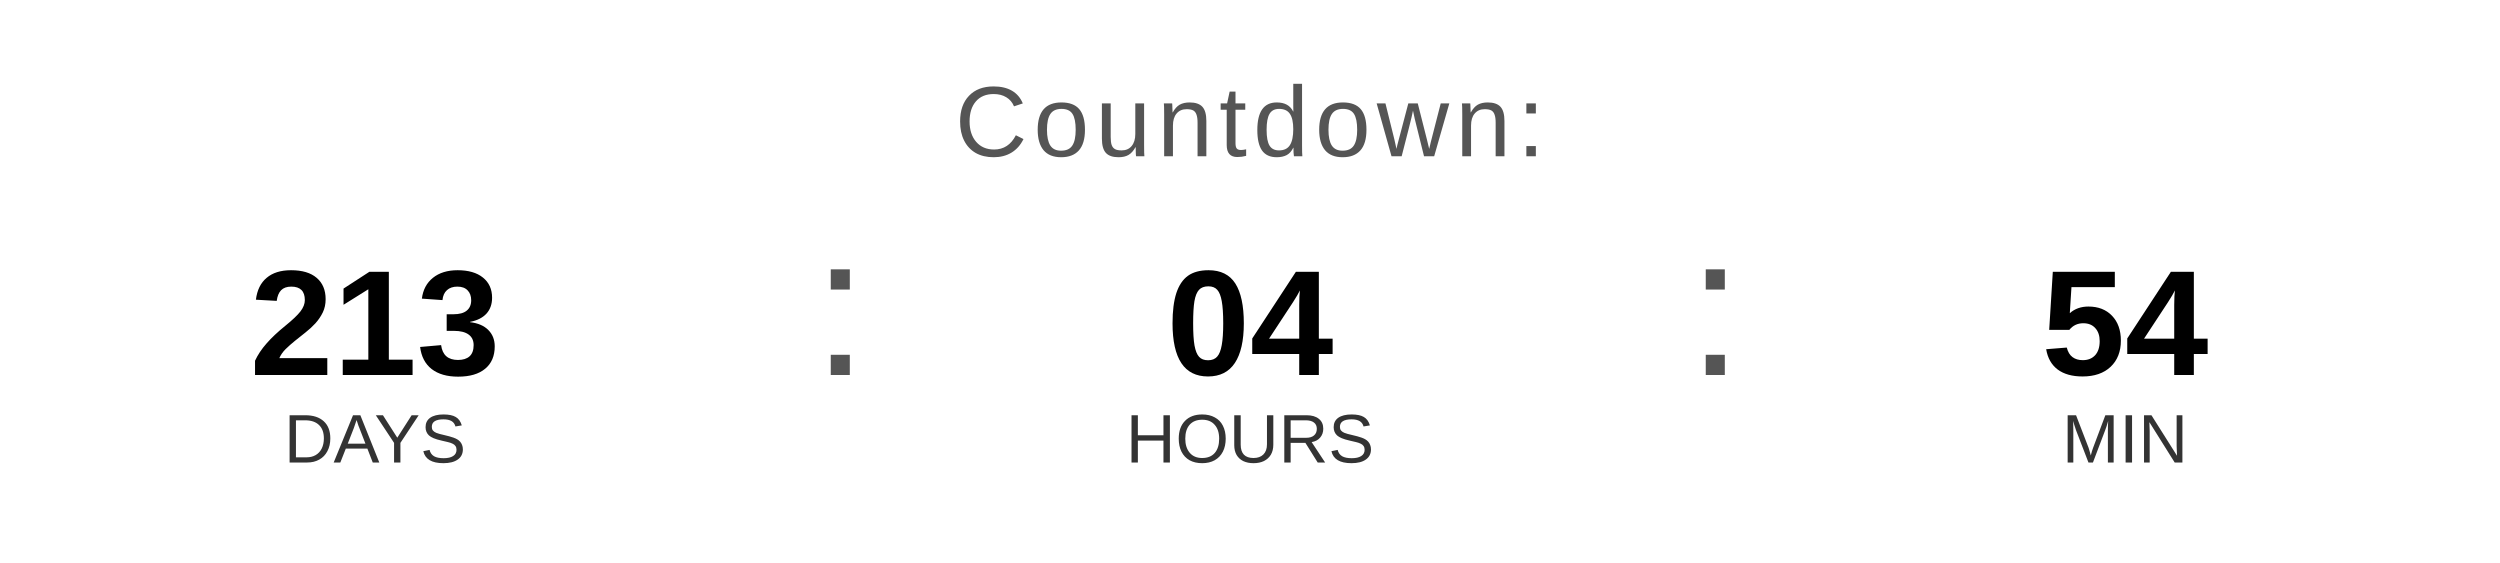
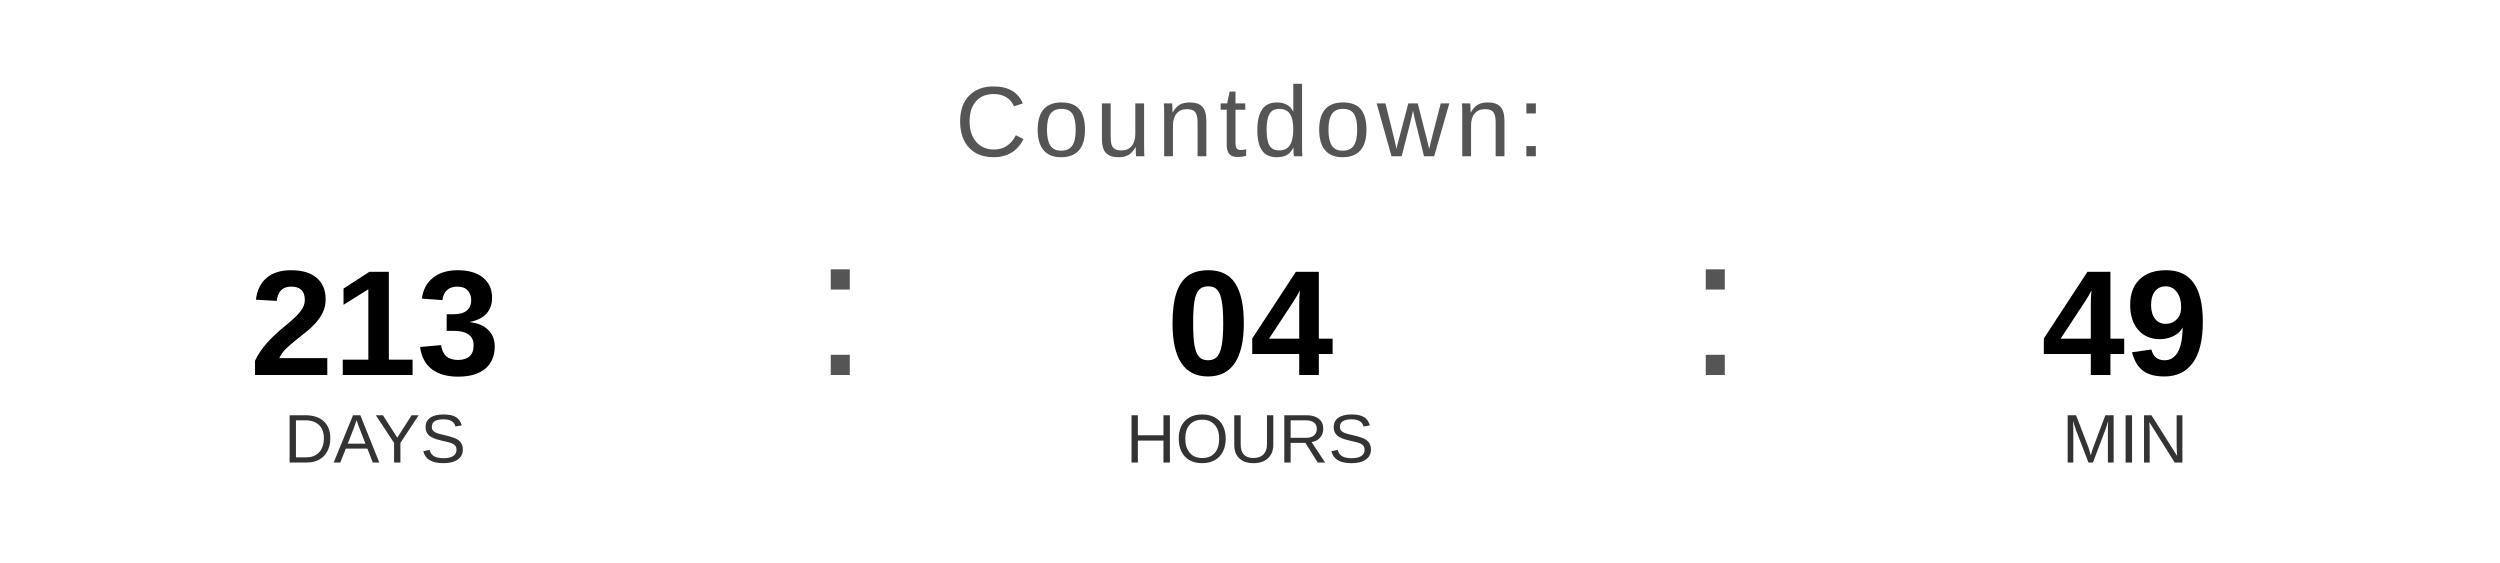
<svg xmlns="http://www.w3.org/2000/svg" width="400" height="90" viewBox="0 0 400 90">
  <text x="200" y="25" font-family="Arial, Helvetica, sans-serif" font-size="16" fill="#555555" text-anchor="middle" letter-spacing="1">
    Countdown:
  </text>
  <text x="60" y="60" font-family="Arial, Helvetica, sans-serif" font-size="24" font-weight="bold" fill="#000000" text-anchor="middle">213</text>
  <text x="60" y="74" font-family="Arial, Helvetica, sans-serif" font-size="11" fill="#333333" text-anchor="middle">DAYS</text>
  <text x="130" y="60" font-family="Arial, sans-serif" font-size="32" fill="#555555">:</text>
  <text x="200" y="60" font-family="Arial, Helvetica, sans-serif" font-size="24" font-weight="bold" fill="#000000" text-anchor="middle">04</text>
  <text x="200" y="74" font-family="Arial, Helvetica, sans-serif" font-size="11" fill="#333333" text-anchor="middle">HOURS</text>
  <text x="270" y="60" font-family="Arial, sans-serif" font-size="32" fill="#555555">:</text>
-   <text x="340" y="60" font-family="Arial, Helvetica, sans-serif" font-size="24" font-weight="bold" fill="#000000" text-anchor="middle">54</text>
+   <text x="340" y="60" font-family="Arial, Helvetica, sans-serif" font-size="24" font-weight="bold" fill="#000000" text-anchor="middle">49</text>
  <text x="340" y="74" font-family="Arial, Helvetica, sans-serif" font-size="11" fill="#333333" text-anchor="middle">MIN</text>
</svg>
